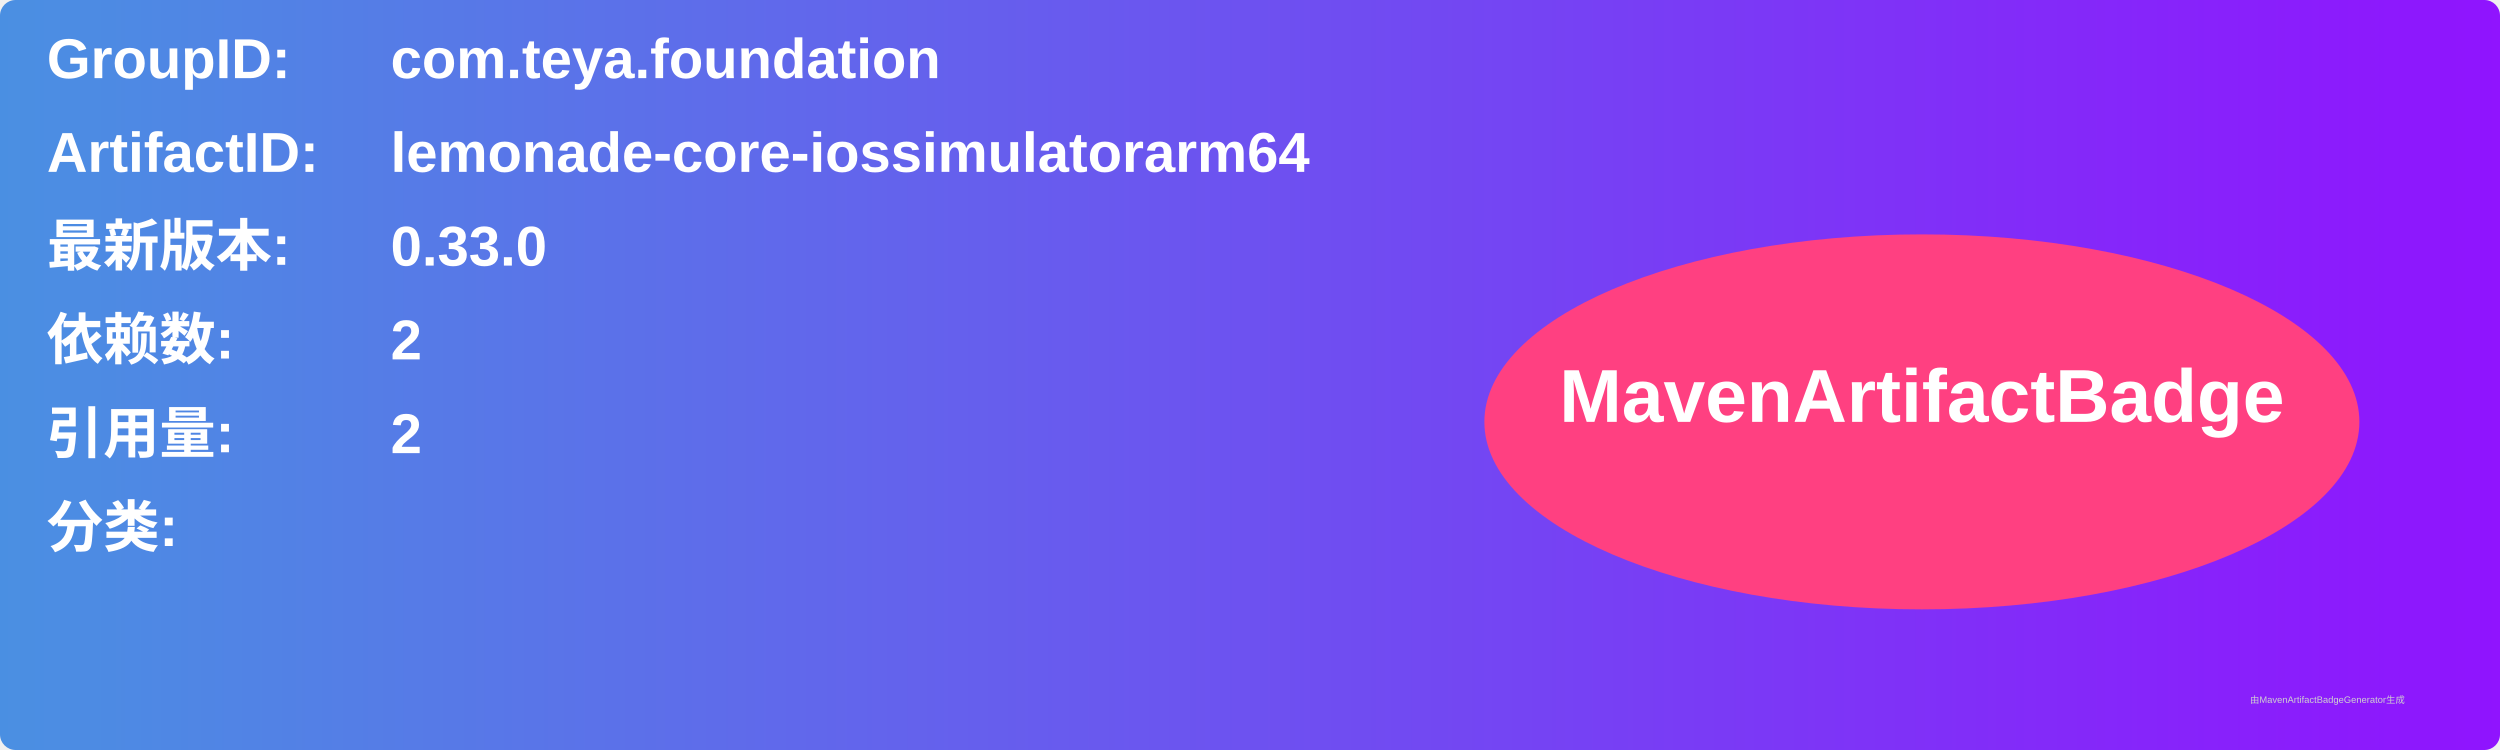
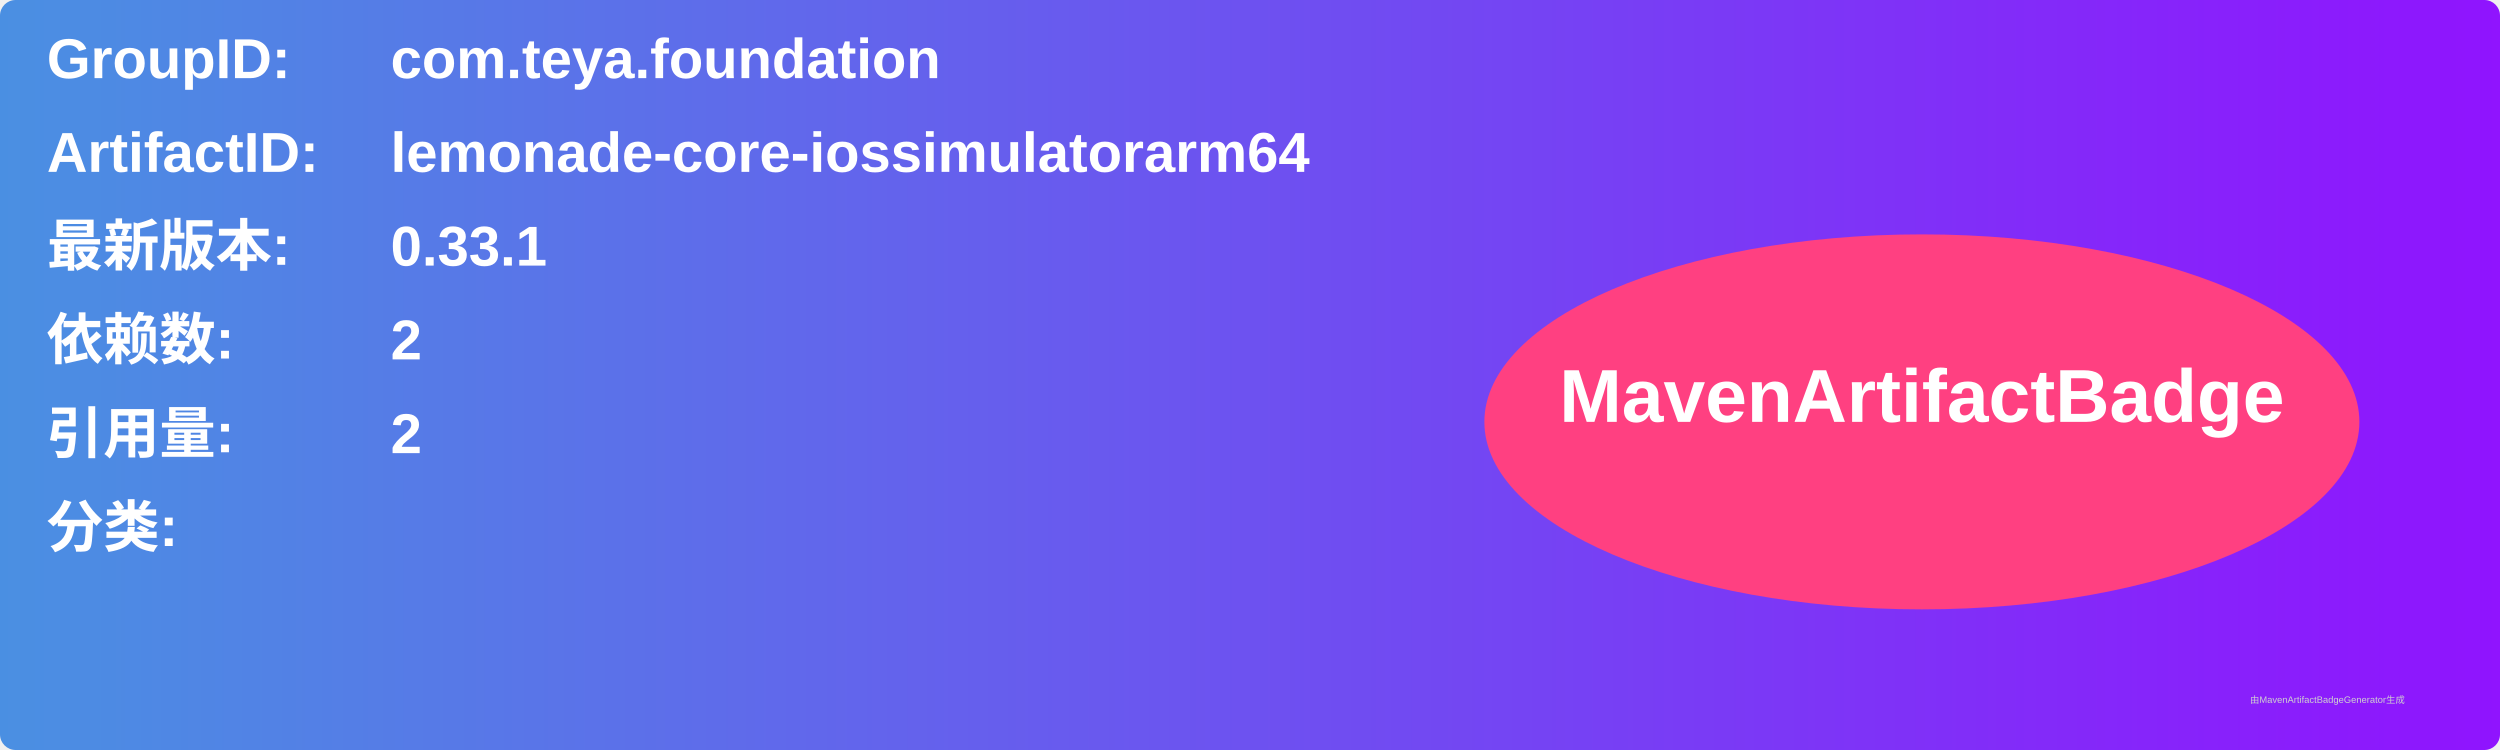
<svg xmlns="http://www.w3.org/2000/svg" width="800" height="240" viewBox="0 0 800 240">
  <linearGradient id="grad" x1="0%" y1="0%" x2="100%" y2="0%">
    <stop offset="0%" stop-color="#4a90e2" />
    <stop offset="100%" stop-color="#9013fe" />
  </linearGradient>
  <rect width="100%" height="100%" rx="5" ry="5" fill="url(#grad)" />
  <g transform="translate(15, 15)">
    <text x="0" y="10" font-family="Arial" font-size="18" fill="white" font-weight="bold" width="260">GroupID:</text>
    <text x="110" y="10" font-family="Arial" font-size="18" fill="white" font-weight="bold" width="460">com.teya.foundation</text>
    <text x="0" y="40" font-family="Arial" font-size="18" fill="white" font-weight="bold" width="260">ArtifactID:</text>
    <text x="110" y="40" font-family="Arial" font-size="18" fill="white" font-weight="bold" width="460">lemonade-core-iossimulatorarm64</text>
    <text x="0" y="70" font-family="Arial" font-size="18" fill="white" font-weight="bold">最新版本:</text>
    <text x="110" y="70" font-family="Arial" font-size="18" fill="white" font-weight="bold">
-       <tspan font-weight="bold">0.33.0</tspan>
+       <tspan font-weight="bold">0.33.1</tspan>
    </text>
    <text x="0" y="100" font-family="Arial" font-size="18" fill="white" font-weight="bold">依赖数: </text>
    <text x="110" y="100" font-family="Arial" font-size="18" fill="white">
      <tspan font-weight="bold">2</tspan>
    </text>
    <text x="0" y="130" font-family="Arial" font-size="18" fill="white" font-weight="bold">引用量: </text>
    <text x="110" y="130" font-family="Arial" font-size="18" fill="white">
      <tspan font-weight="bold">2</tspan>
    </text>
    <text x="0" y="160" font-family="Arial" font-size="18" fill="white" font-weight="bold">分类:</text>
    <text x="10" y="190" font-family="Arial" font-size="10" fill="white">
      <tspan font-weight="bold" />
    </text>
    <ellipse cx="600" cy="120" rx="140" ry="60" fill="#ff4081" />
    <text x="600" y="120" text-anchor="middle" font-family="Arial" font-size="24" fill="white" font-weight="bold">MavenArtifactBadge</text>
  </g>
  <text x="720" y="225" font-family="Arial" font-size="3" fill="#d0d0d0">由MavenArtifactBadgeGenerator生成</text>
</svg>
